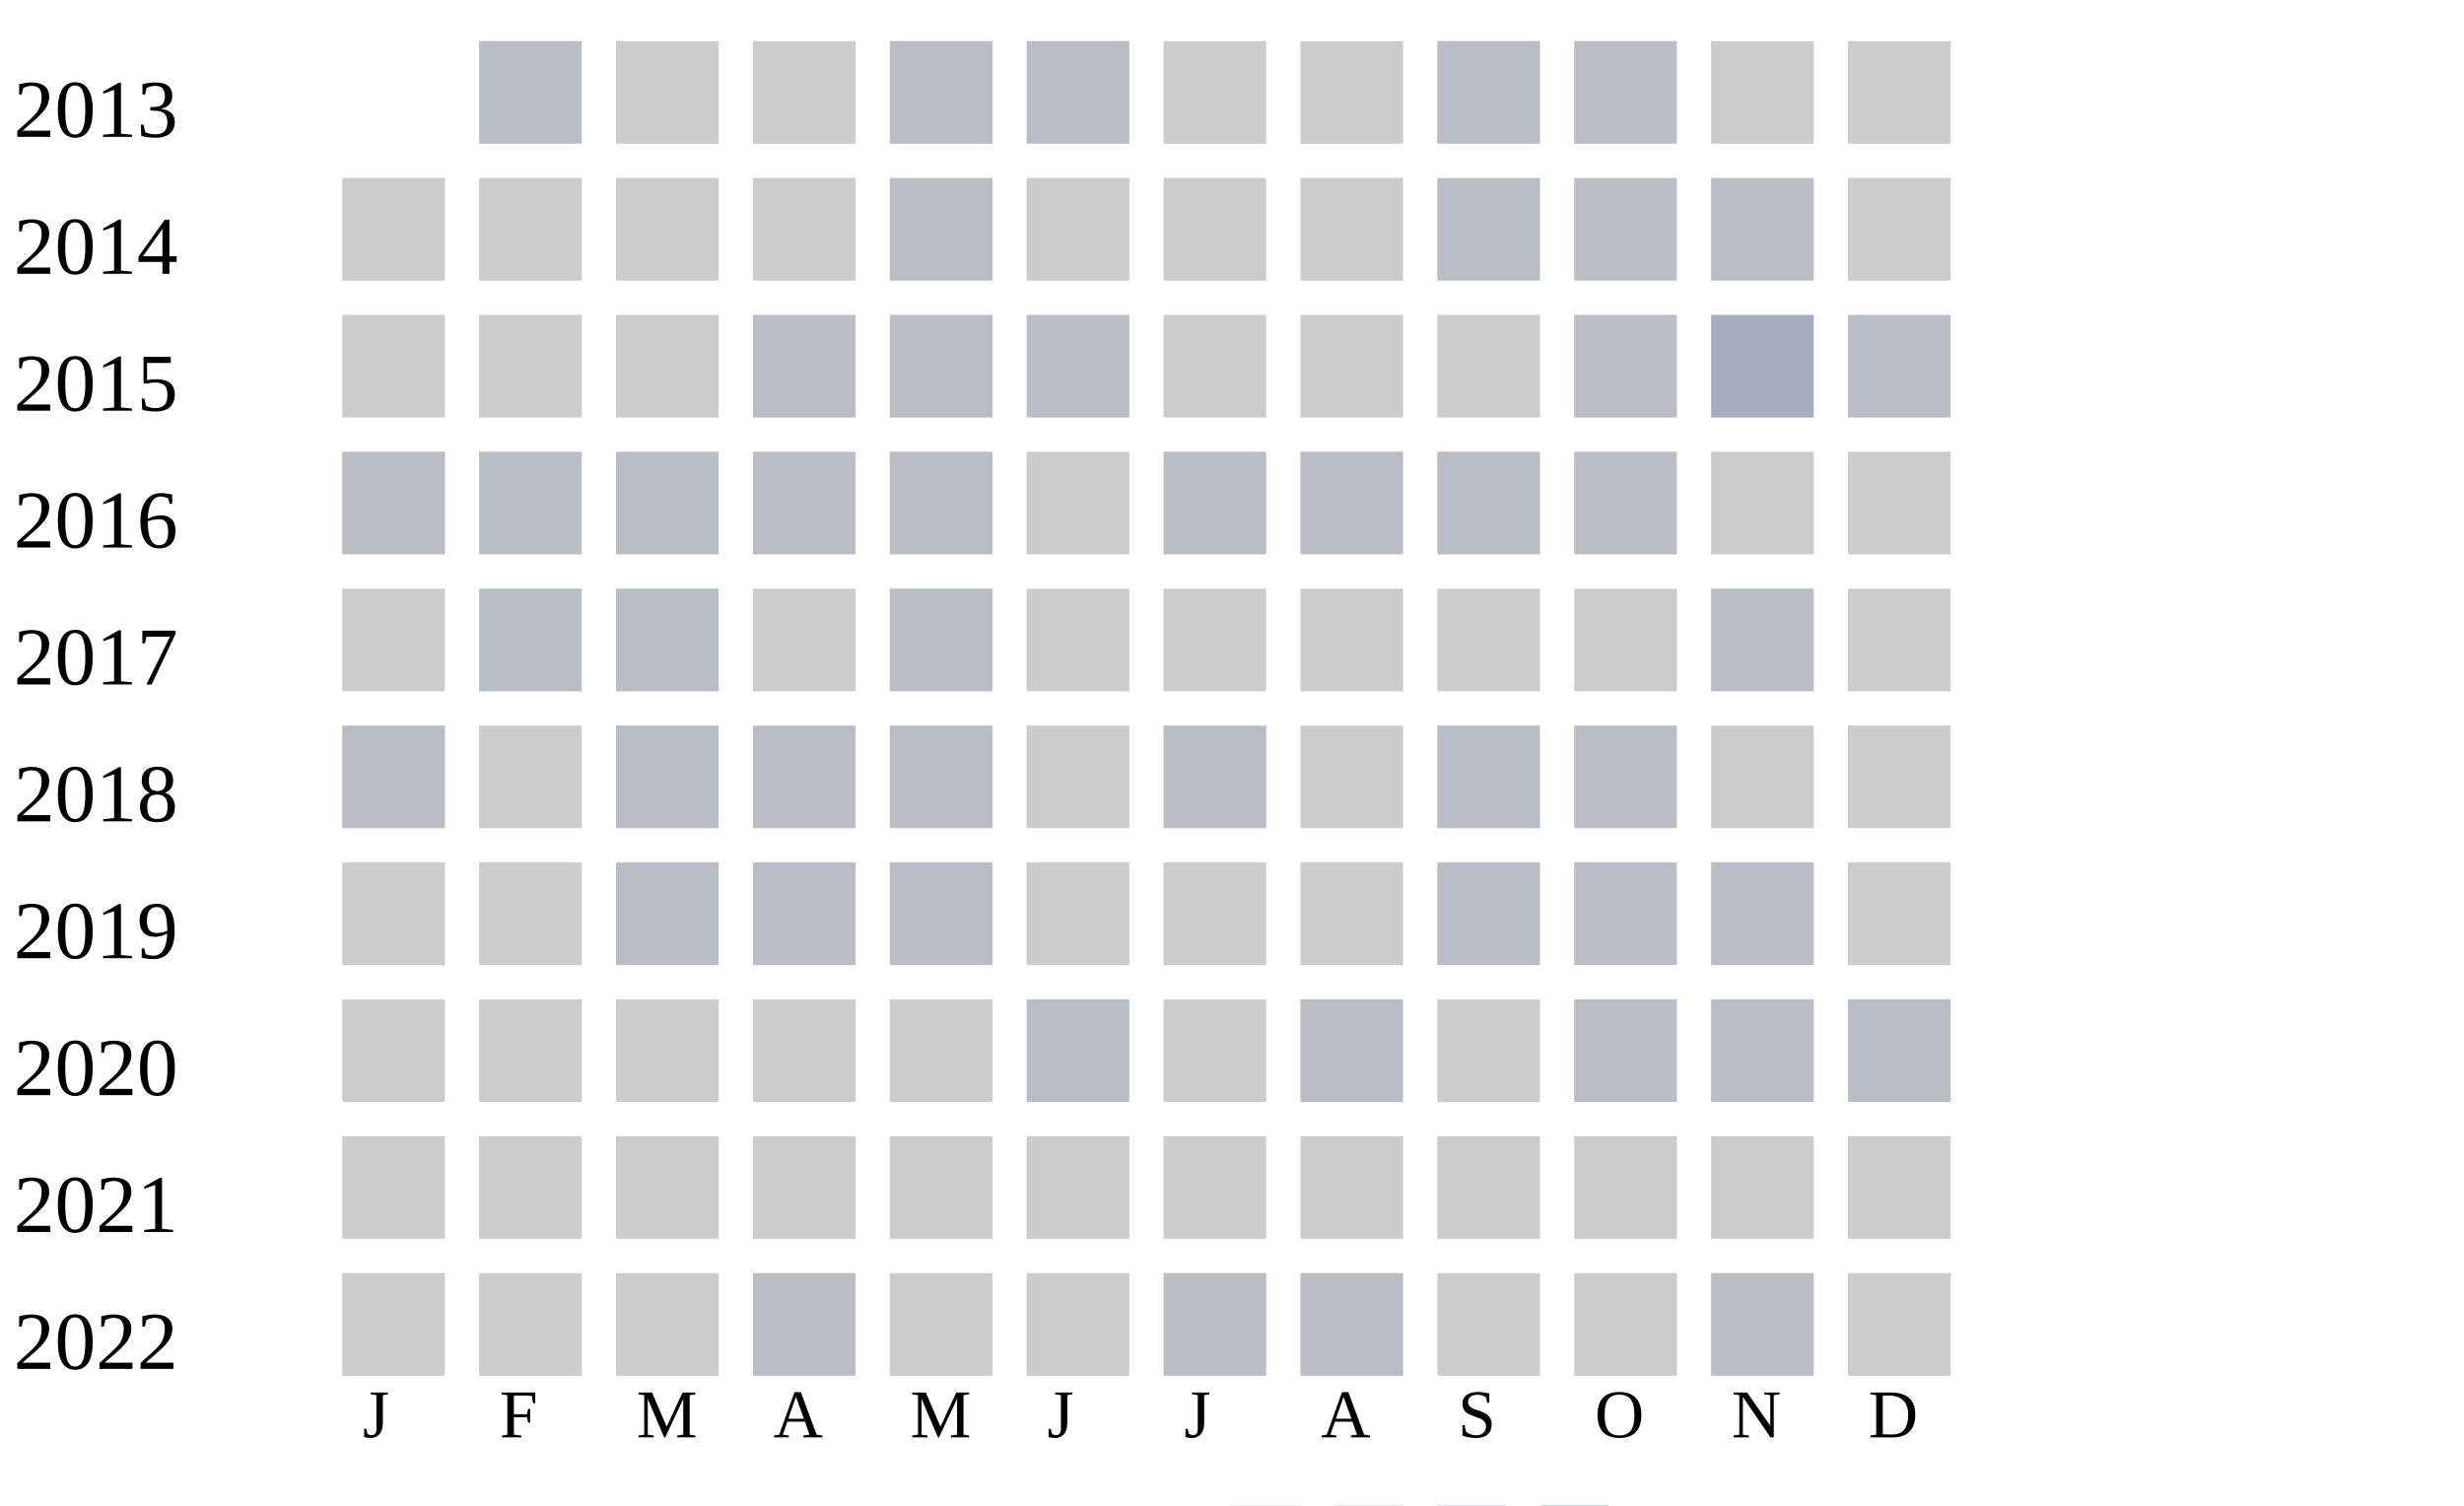
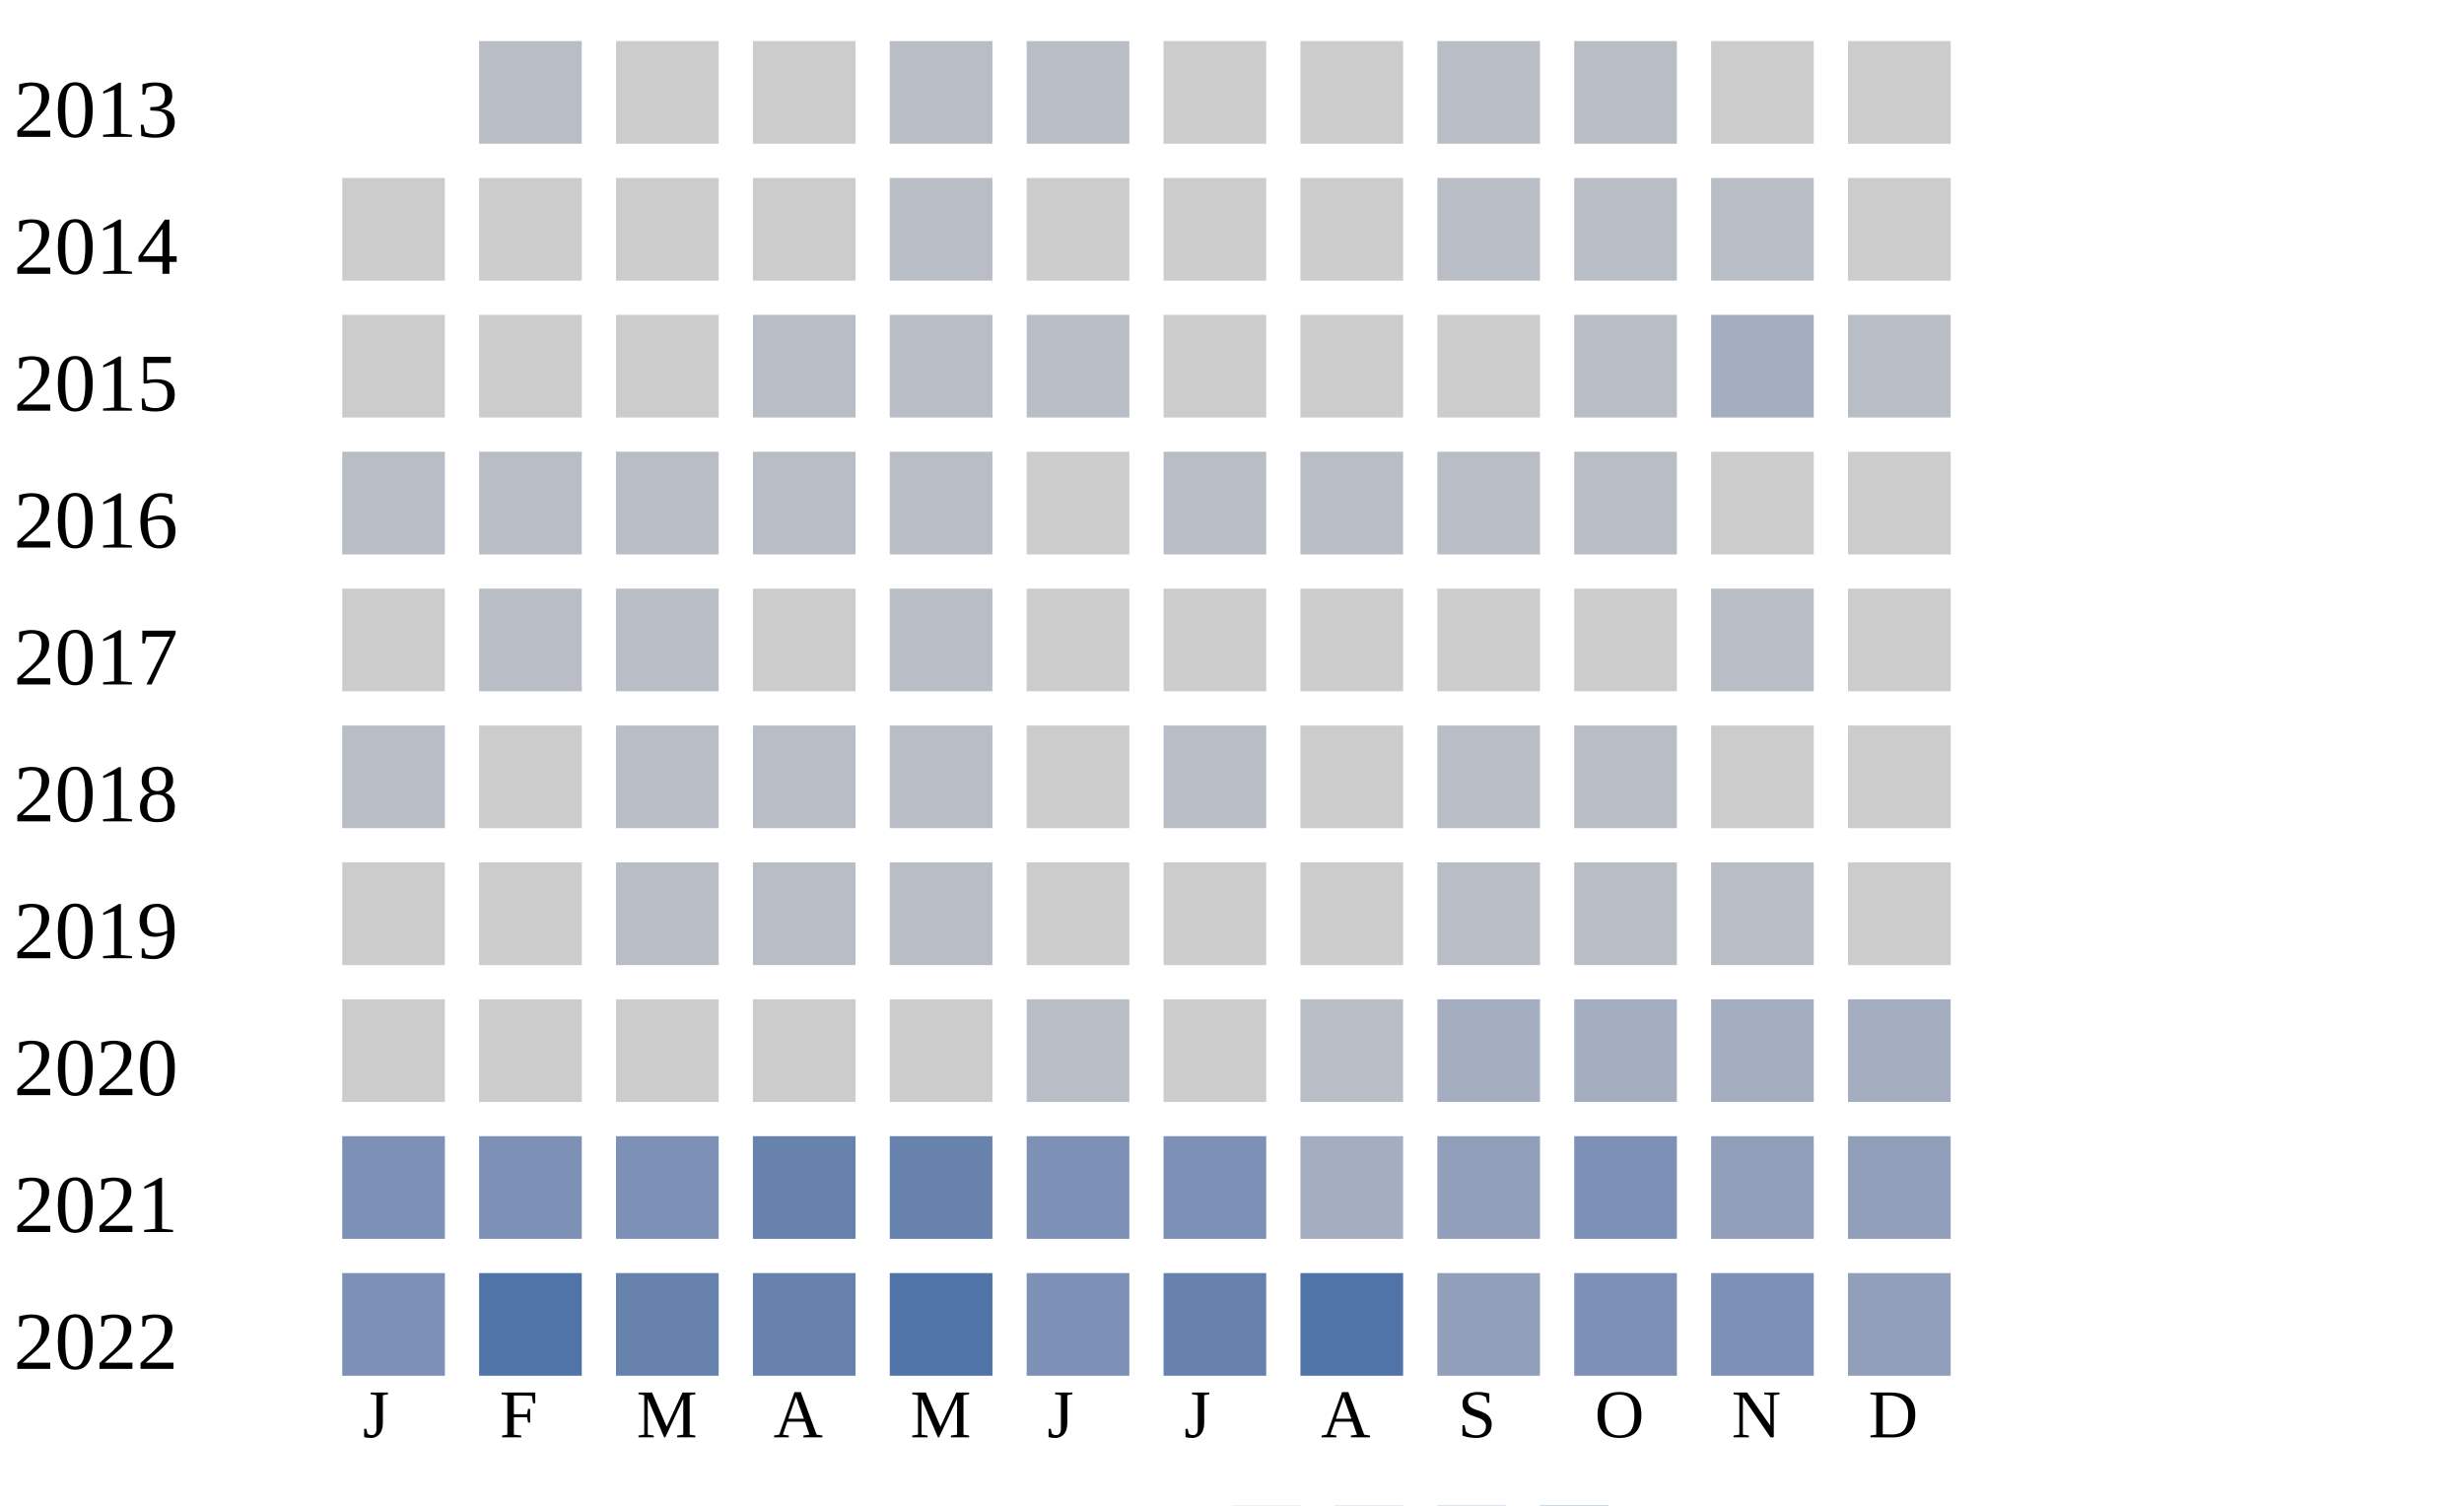
<svg xmlns="http://www.w3.org/2000/svg" width="360" height="220">
  <g transform="translate(0 0)">
    <text x="2" y="20">2013</text>
    <rect x="70" y="6" width="15" height="15" fill="#b9bdc6" />
    <rect x="90" y="6" width="15" height="15" fill="#cccccc" />
    <rect x="110" y="6" width="15" height="15" fill="#cccccc" />
    <rect x="130" y="6" width="15" height="15" fill="#b9bdc6" />
    <rect x="150" y="6" width="15" height="15" fill="#b9bdc6" />
    <rect x="170" y="6" width="15" height="15" fill="#cccccc" />
    <rect x="190" y="6" width="15" height="15" fill="#cccccc" />
    <rect x="210" y="6" width="15" height="15" fill="#b9bdc6" />
    <rect x="230" y="6" width="15" height="15" fill="#b9bdc6" />
    <rect x="250" y="6" width="15" height="15" fill="#cccccc" />
    <rect x="270" y="6" width="15" height="15" fill="#cccccc" />
  </g>
  <g transform="translate(0 20)">
    <text x="2" y="20">2014</text>
    <rect x="50" y="6" width="15" height="15" fill="#cccccc" />
    <rect x="70" y="6" width="15" height="15" fill="#cccccc" />
    <rect x="90" y="6" width="15" height="15" fill="#cccccc" />
    <rect x="110" y="6" width="15" height="15" fill="#cccccc" />
    <rect x="130" y="6" width="15" height="15" fill="#b9bdc6" />
    <rect x="150" y="6" width="15" height="15" fill="#cccccc" />
    <rect x="170" y="6" width="15" height="15" fill="#cccccc" />
    <rect x="190" y="6" width="15" height="15" fill="#cccccc" />
    <rect x="210" y="6" width="15" height="15" fill="#b9bdc6" />
    <rect x="230" y="6" width="15" height="15" fill="#b9bdc6" />
    <rect x="250" y="6" width="15" height="15" fill="#b9bdc6" />
    <rect x="270" y="6" width="15" height="15" fill="#cccccc" />
  </g>
  <g transform="translate(0 40)">
    <text x="2" y="20">2015</text>
    <rect x="50" y="6" width="15" height="15" fill="#cccccc" />
    <rect x="70" y="6" width="15" height="15" fill="#cccccc" />
    <rect x="90" y="6" width="15" height="15" fill="#cccccc" />
    <rect x="110" y="6" width="15" height="15" fill="#b9bdc6" />
    <rect x="130" y="6" width="15" height="15" fill="#b9bdc6" />
    <rect x="150" y="6" width="15" height="15" fill="#b9bdc6" />
    <rect x="170" y="6" width="15" height="15" fill="#cccccc" />
    <rect x="190" y="6" width="15" height="15" fill="#cccccc" />
    <rect x="210" y="6" width="15" height="15" fill="#cccccc" />
    <rect x="230" y="6" width="15" height="15" fill="#b9bdc6" />
    <rect x="250" y="6" width="15" height="15" fill="#a5aec0" />
    <rect x="270" y="6" width="15" height="15" fill="#b9bdc6" />
  </g>
  <g transform="translate(0 60)">
    <text x="2" y="20">2016</text>
    <rect x="50" y="6" width="15" height="15" fill="#b9bdc6" />
    <rect x="70" y="6" width="15" height="15" fill="#b9bdc6" />
    <rect x="90" y="6" width="15" height="15" fill="#b9bdc6" />
    <rect x="110" y="6" width="15" height="15" fill="#b9bdc6" />
    <rect x="130" y="6" width="15" height="15" fill="#b9bdc6" />
    <rect x="150" y="6" width="15" height="15" fill="#cccccc" />
    <rect x="170" y="6" width="15" height="15" fill="#b9bdc6" />
    <rect x="190" y="6" width="15" height="15" fill="#b9bdc6" />
    <rect x="210" y="6" width="15" height="15" fill="#b9bdc6" />
    <rect x="230" y="6" width="15" height="15" fill="#b9bdc6" />
    <rect x="250" y="6" width="15" height="15" fill="#cccccc" />
    <rect x="270" y="6" width="15" height="15" fill="#cccccc" />
  </g>
  <g transform="translate(0 80)">
    <text x="2" y="20">2017</text>
    <rect x="50" y="6" width="15" height="15" fill="#cccccc" />
    <rect x="70" y="6" width="15" height="15" fill="#b9bdc6" />
    <rect x="90" y="6" width="15" height="15" fill="#b9bdc6" />
    <rect x="110" y="6" width="15" height="15" fill="#cccccc" />
    <rect x="130" y="6" width="15" height="15" fill="#b9bdc6" />
    <rect x="150" y="6" width="15" height="15" fill="#cccccc" />
    <rect x="170" y="6" width="15" height="15" fill="#cccccc" />
    <rect x="190" y="6" width="15" height="15" fill="#cccccc" />
    <rect x="210" y="6" width="15" height="15" fill="#cccccc" />
    <rect x="230" y="6" width="15" height="15" fill="#cccccc" />
    <rect x="250" y="6" width="15" height="15" fill="#b9bdc6" />
    <rect x="270" y="6" width="15" height="15" fill="#cccccc" />
  </g>
  <g transform="translate(0 100)">
    <text x="2" y="20">2018</text>
    <rect x="50" y="6" width="15" height="15" fill="#b9bdc6" />
    <rect x="70" y="6" width="15" height="15" fill="#cccccc" />
    <rect x="90" y="6" width="15" height="15" fill="#b9bdc6" />
    <rect x="110" y="6" width="15" height="15" fill="#b9bdc6" />
    <rect x="130" y="6" width="15" height="15" fill="#b9bdc6" />
    <rect x="150" y="6" width="15" height="15" fill="#cccccc" />
    <rect x="170" y="6" width="15" height="15" fill="#b9bdc6" />
    <rect x="190" y="6" width="15" height="15" fill="#cccccc" />
    <rect x="210" y="6" width="15" height="15" fill="#b9bdc6" />
    <rect x="230" y="6" width="15" height="15" fill="#b9bdc6" />
    <rect x="250" y="6" width="15" height="15" fill="#cccccc" />
    <rect x="270" y="6" width="15" height="15" fill="#cccccc" />
  </g>
  <g transform="translate(0 120)">
    <text x="2" y="20">2019</text>
    <rect x="50" y="6" width="15" height="15" fill="#cccccc" />
    <rect x="70" y="6" width="15" height="15" fill="#cccccc" />
    <rect x="90" y="6" width="15" height="15" fill="#b9bdc6" />
    <rect x="110" y="6" width="15" height="15" fill="#b9bdc6" />
    <rect x="130" y="6" width="15" height="15" fill="#b9bdc6" />
    <rect x="150" y="6" width="15" height="15" fill="#cccccc" />
    <rect x="170" y="6" width="15" height="15" fill="#cccccc" />
    <rect x="190" y="6" width="15" height="15" fill="#cccccc" />
    <rect x="210" y="6" width="15" height="15" fill="#b9bdc6" />
    <rect x="230" y="6" width="15" height="15" fill="#b9bdc6" />
    <rect x="250" y="6" width="15" height="15" fill="#b9bdc6" />
    <rect x="270" y="6" width="15" height="15" fill="#cccccc" />
  </g>
  <g transform="translate(0 140)">
    <text x="2" y="20">2020</text>
    <rect x="50" y="6" width="15" height="15" fill="#cccccc" />
    <rect x="70" y="6" width="15" height="15" fill="#cccccc" />
    <rect x="90" y="6" width="15" height="15" fill="#cccccc" />
    <rect x="110" y="6" width="15" height="15" fill="#cccccc" />
    <rect x="130" y="6" width="15" height="15" fill="#cccccc" />
    <rect x="150" y="6" width="15" height="15" fill="#b9bdc6" />
    <rect x="170" y="6" width="15" height="15" fill="#cccccc" />
    <rect x="190" y="6" width="15" height="15" fill="#b9bdc6" />
-     <rect x="210" y="6" width="15" height="15" fill="#cccccc" />
-     <rect x="230" y="6" width="15" height="15" fill="#b9bdc6" />
-     <rect x="250" y="6" width="15" height="15" fill="#b9bdc6" />
-     <rect x="270" y="6" width="15" height="15" fill="#b9bdc6" />
+     <rect x="210" y="6" width="15" height="15" fill="#a5aec0" />
+     <rect x="230" y="6" width="15" height="15" fill="#a5aec0" />
+     <rect x="250" y="6" width="15" height="15" fill="#a5aec0" />
+     <rect x="270" y="6" width="15" height="15" fill="#a5aec0" />
  </g>
  <g transform="translate(0 160)">
    <text x="2" y="20">2021</text>
-     <rect x="50" y="6" width="15" height="15" fill="#cccccc" />
-     <rect x="70" y="6" width="15" height="15" fill="#cccccc" />
-     <rect x="90" y="6" width="15" height="15" fill="#cccccc" />
-     <rect x="110" y="6" width="15" height="15" fill="#cccccc" />
-     <rect x="130" y="6" width="15" height="15" fill="#cccccc" />
-     <rect x="150" y="6" width="15" height="15" fill="#cccccc" />
-     <rect x="170" y="6" width="15" height="15" fill="#cccccc" />
-     <rect x="190" y="6" width="15" height="15" fill="#cccccc" />
-     <rect x="210" y="6" width="15" height="15" fill="#cccccc" />
-     <rect x="230" y="6" width="15" height="15" fill="#cccccc" />
-     <rect x="250" y="6" width="15" height="15" fill="#cccccc" />
-     <rect x="270" y="6" width="15" height="15" fill="#cccccc" />
+     <rect x="50" y="6" width="15" height="15" fill="#7d90b5" />
+     <rect x="70" y="6" width="15" height="15" fill="#7d90b5" />
+     <rect x="90" y="6" width="15" height="15" fill="#7d90b5" />
+     <rect x="110" y="6" width="15" height="15" fill="#6882ae" />
+     <rect x="130" y="6" width="15" height="15" fill="#6882ae" />
+     <rect x="150" y="6" width="15" height="15" fill="#7d90b5" />
+     <rect x="170" y="6" width="15" height="15" fill="#7d90b5" />
+     <rect x="190" y="6" width="15" height="15" fill="#a5aec0" />
+     <rect x="210" y="6" width="15" height="15" fill="#919fba" />
+     <rect x="230" y="6" width="15" height="15" fill="#7d90b5" />
+     <rect x="250" y="6" width="15" height="15" fill="#919fba" />
+     <rect x="270" y="6" width="15" height="15" fill="#919fba" />
  </g>
  <g transform="translate(0 180)">
    <text x="2" y="20">2022</text>
-     <rect x="50" y="6" width="15" height="15" fill="#cccccc" />
-     <rect x="70" y="6" width="15" height="15" fill="#cccccc" />
-     <rect x="90" y="6" width="15" height="15" fill="#cccccc" />
-     <rect x="110" y="6" width="15" height="15" fill="#b9bdc6" />
-     <rect x="130" y="6" width="15" height="15" fill="#cccccc" />
-     <rect x="150" y="6" width="15" height="15" fill="#cccccc" />
-     <rect x="170" y="6" width="15" height="15" fill="#b9bdc6" />
-     <rect x="190" y="6" width="15" height="15" fill="#b9bdc6" />
-     <rect x="210" y="6" width="15" height="15" fill="#cccccc" />
-     <rect x="230" y="6" width="15" height="15" fill="#cccccc" />
-     <rect x="250" y="6" width="15" height="15" fill="#b9bdc6" />
-     <rect x="270" y="6" width="15" height="15" fill="#cccccc" />
+     <rect x="50" y="6" width="15" height="15" fill="#7d90b5" />
+     <rect x="70" y="6" width="15" height="15" fill="#5174a8" />
+     <rect x="90" y="6" width="15" height="15" fill="#6882ae" />
+     <rect x="110" y="6" width="15" height="15" fill="#6882ae" />
+     <rect x="130" y="6" width="15" height="15" fill="#5174a8" />
+     <rect x="150" y="6" width="15" height="15" fill="#7d90b5" />
+     <rect x="170" y="6" width="15" height="15" fill="#6882ae" />
+     <rect x="190" y="6" width="15" height="15" fill="#5174a8" />
+     <rect x="210" y="6" width="15" height="15" fill="#919fba" />
+     <rect x="230" y="6" width="15" height="15" fill="#7d90b5" />
+     <rect x="250" y="6" width="15" height="15" fill="#7d90b5" />
+     <rect x="270" y="6" width="15" height="15" fill="#919fba" />
  </g>
  <text style="font-size: 10px; text-align: center" x="53" y="210">J</text>
  <text style="font-size: 10px; text-align: center" x="73" y="210">F</text>
  <text style="font-size: 10px; text-align: center" x="93" y="210">M</text>
  <text style="font-size: 10px; text-align: center" x="113" y="210">A</text>
  <text style="font-size: 10px; text-align: center" x="133" y="210">M</text>
  <text style="font-size: 10px; text-align: center" x="153" y="210">J</text>
  <text style="font-size: 10px; text-align: center" x="173" y="210">J</text>
  <text style="font-size: 10px; text-align: center" x="193" y="210">A</text>
  <text style="font-size: 10px; text-align: center" x="213" y="210">S</text>
  <text style="font-size: 10px; text-align: center" x="233" y="210">O</text>
  <text style="font-size: 10px; text-align: center" x="253" y="210">N</text>
  <text style="font-size: 10px; text-align: center" x="273" y="210">D</text>
  <text style="font-size: 10px;" x="155" y="229">Less</text>
  <rect fill="#b9bdc6" width="10" height="10" x="180" y="220" />
  <rect fill="#919fba" width="10" height="10" x="195" y="220" />
  <rect fill="#6882ae" width="10" height="10" x="210" y="220" />
  <rect fill="#005a9c" width="10" height="10" x="225" y="220" />
  <text x="240" y="229" style="font-size: 10px;">More</text>
</svg>
